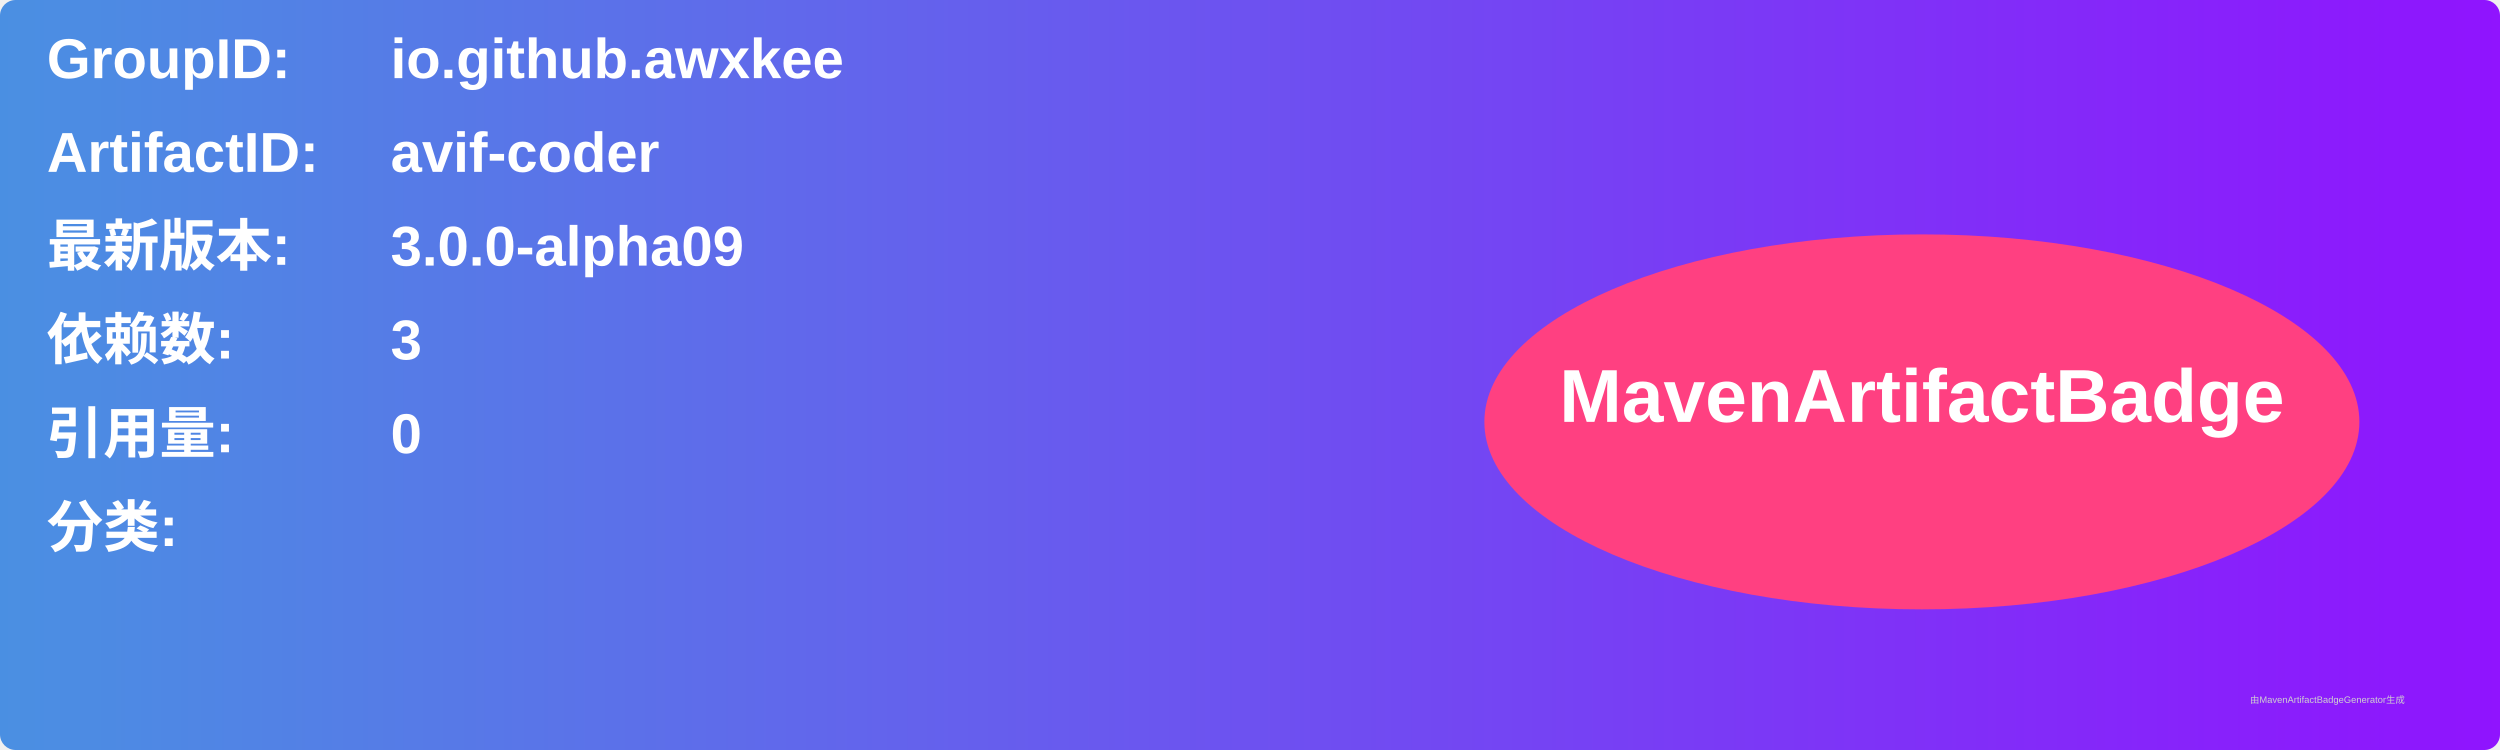
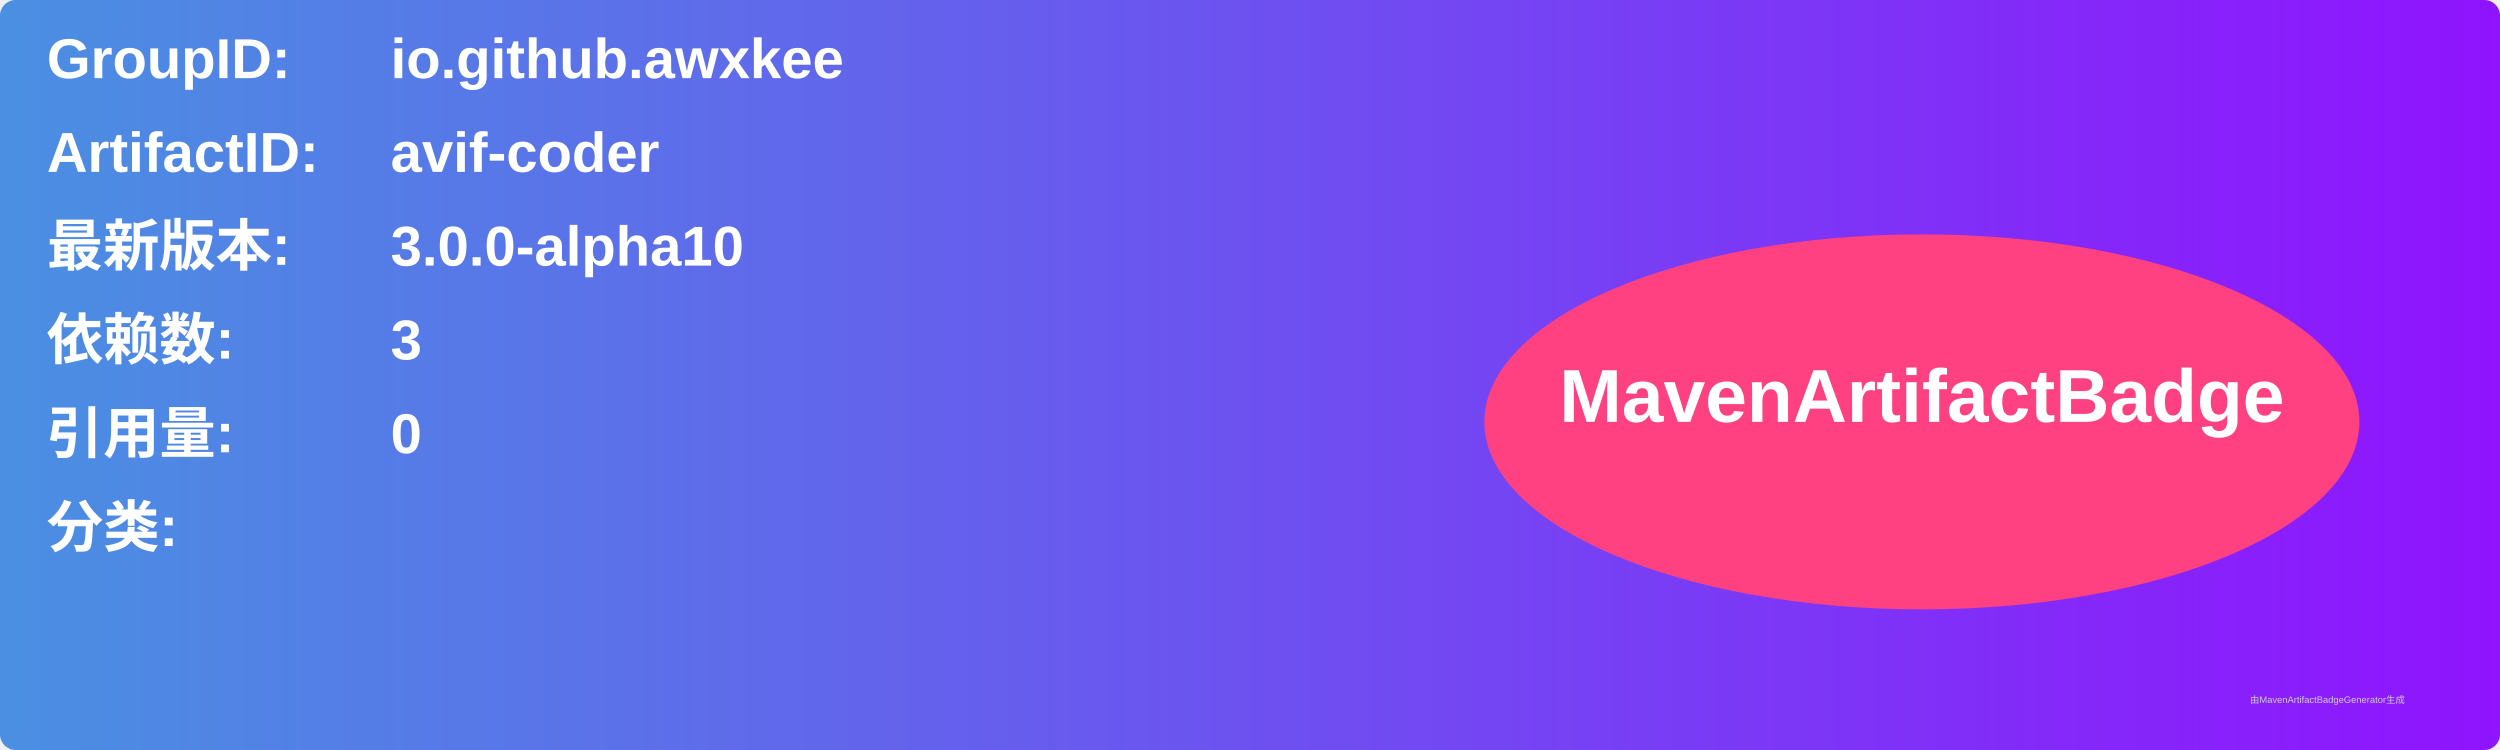
<svg xmlns="http://www.w3.org/2000/svg" width="800" height="240" viewBox="0 0 800 240">
  <linearGradient id="grad" x1="0%" y1="0%" x2="100%" y2="0%">
    <stop offset="0%" stop-color="#4a90e2" />
    <stop offset="100%" stop-color="#9013fe" />
  </linearGradient>
  <rect width="100%" height="100%" rx="5" ry="5" fill="url(#grad)" />
  <g transform="translate(15, 15)">
    <text x="0" y="10" font-family="Arial" font-size="18" fill="white" font-weight="bold" width="260">GroupID:</text>
    <text x="110" y="10" font-family="Arial" font-size="18" fill="white" font-weight="bold" width="460">io.github.awxkee</text>
    <text x="0" y="40" font-family="Arial" font-size="18" fill="white" font-weight="bold" width="260">ArtifactID:</text>
    <text x="110" y="40" font-family="Arial" font-size="18" fill="white" font-weight="bold" width="460">avif-coder</text>
    <text x="0" y="70" font-family="Arial" font-size="18" fill="white" font-weight="bold">最新版本:</text>
    <text x="110" y="70" font-family="Arial" font-size="18" fill="white" font-weight="bold">
-       <tspan font-weight="bold">3.0.0-alpha09</tspan>
+       <tspan font-weight="bold">3.0.0-alpha10</tspan>
    </text>
    <text x="0" y="100" font-family="Arial" font-size="18" fill="white" font-weight="bold">依赖数: </text>
    <text x="110" y="100" font-family="Arial" font-size="18" fill="white">
      <tspan font-weight="bold">3</tspan>
    </text>
    <text x="0" y="130" font-family="Arial" font-size="18" fill="white" font-weight="bold">引用量: </text>
    <text x="110" y="130" font-family="Arial" font-size="18" fill="white">
      <tspan font-weight="bold">0</tspan>
    </text>
    <text x="0" y="160" font-family="Arial" font-size="18" fill="white" font-weight="bold">分类:</text>
    <text x="10" y="190" font-family="Arial" font-size="10" fill="white">
      <tspan font-weight="bold" />
    </text>
    <ellipse cx="600" cy="120" rx="140" ry="60" fill="#ff4081" />
    <text x="600" y="120" text-anchor="middle" font-family="Arial" font-size="24" fill="white" font-weight="bold">MavenArtifactBadge</text>
  </g>
  <text x="720" y="225" font-family="Arial" font-size="3" fill="#d0d0d0">由MavenArtifactBadgeGenerator生成</text>
</svg>
